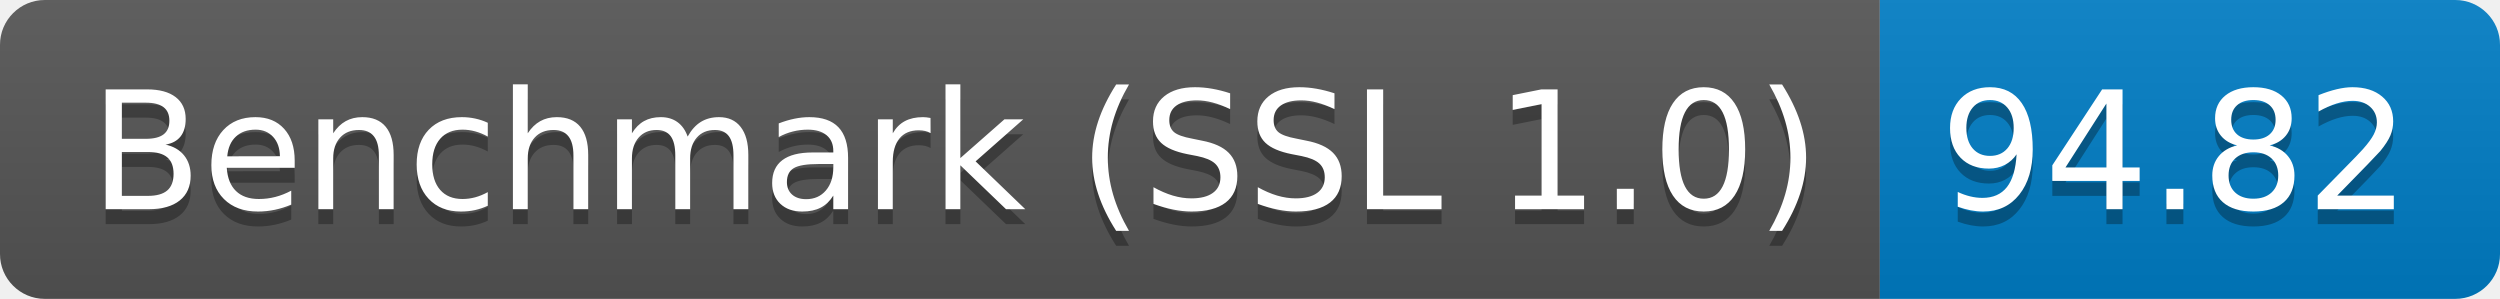
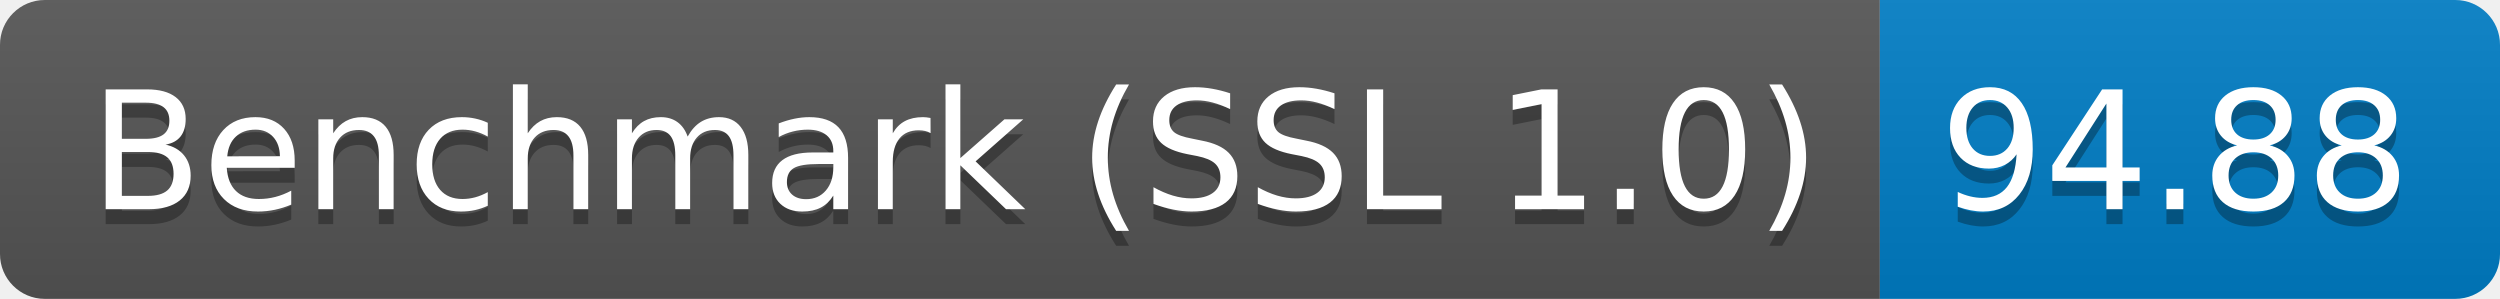
<svg xmlns="http://www.w3.org/2000/svg" height="20" width="167.3">
  <linearGradient id="smooth" x2="0" y2="100%">
    <stop offset="0" stop-color="#bbb" stop-opacity=".1" />
    <stop offset="1" stop-opacity=".1" />
  </linearGradient>
  <clipPath id="round">
    <rect fill="#fff" height="20" rx="3" width="167.3" />
  </clipPath>
  <g clip-path="url(#round)">
    <rect fill="#555" height="20" width="125.8" />
    <rect fill="#007ec6" height="20" width="41.5" x="125.8" />
    <rect fill="url(#smooth)" height="20" width="167.3" />
  </g>
  <g fill="#fff" font-family="DejaVu Sans,Verdana,Geneva,sans-serif" font-size="110" text-anchor="middle">
    <text fill="#010101" fill-opacity=".3" lengthAdjust="spacing" textLength="1158.0" transform="scale(0.1)" x="639.0" y="150">Benchmark (SSL 1.0)</text>
    <text lengthAdjust="spacing" textLength="1158.0" transform="scale(0.1)" x="639.0" y="140">Benchmark (SSL 1.0)</text>
-     <text fill="#010101" fill-opacity=".3" lengthAdjust="spacing" textLength="315.0" transform="scale(0.1)" x="1455.5" y="150">94.82</text>
-     <text lengthAdjust="spacing" textLength="315.0" transform="scale(0.1)" x="1455.5" y="140">94.82</text>
+     <text fill="#010101" fill-opacity=".3" lengthAdjust="spacing" textLength="315.0" transform="scale(0.1)" x="1455.5" y="150">94.88</text>
+     <text lengthAdjust="spacing" textLength="315.0" transform="scale(0.1)" x="1455.5" y="140">94.88</text>
  </g>
</svg>
